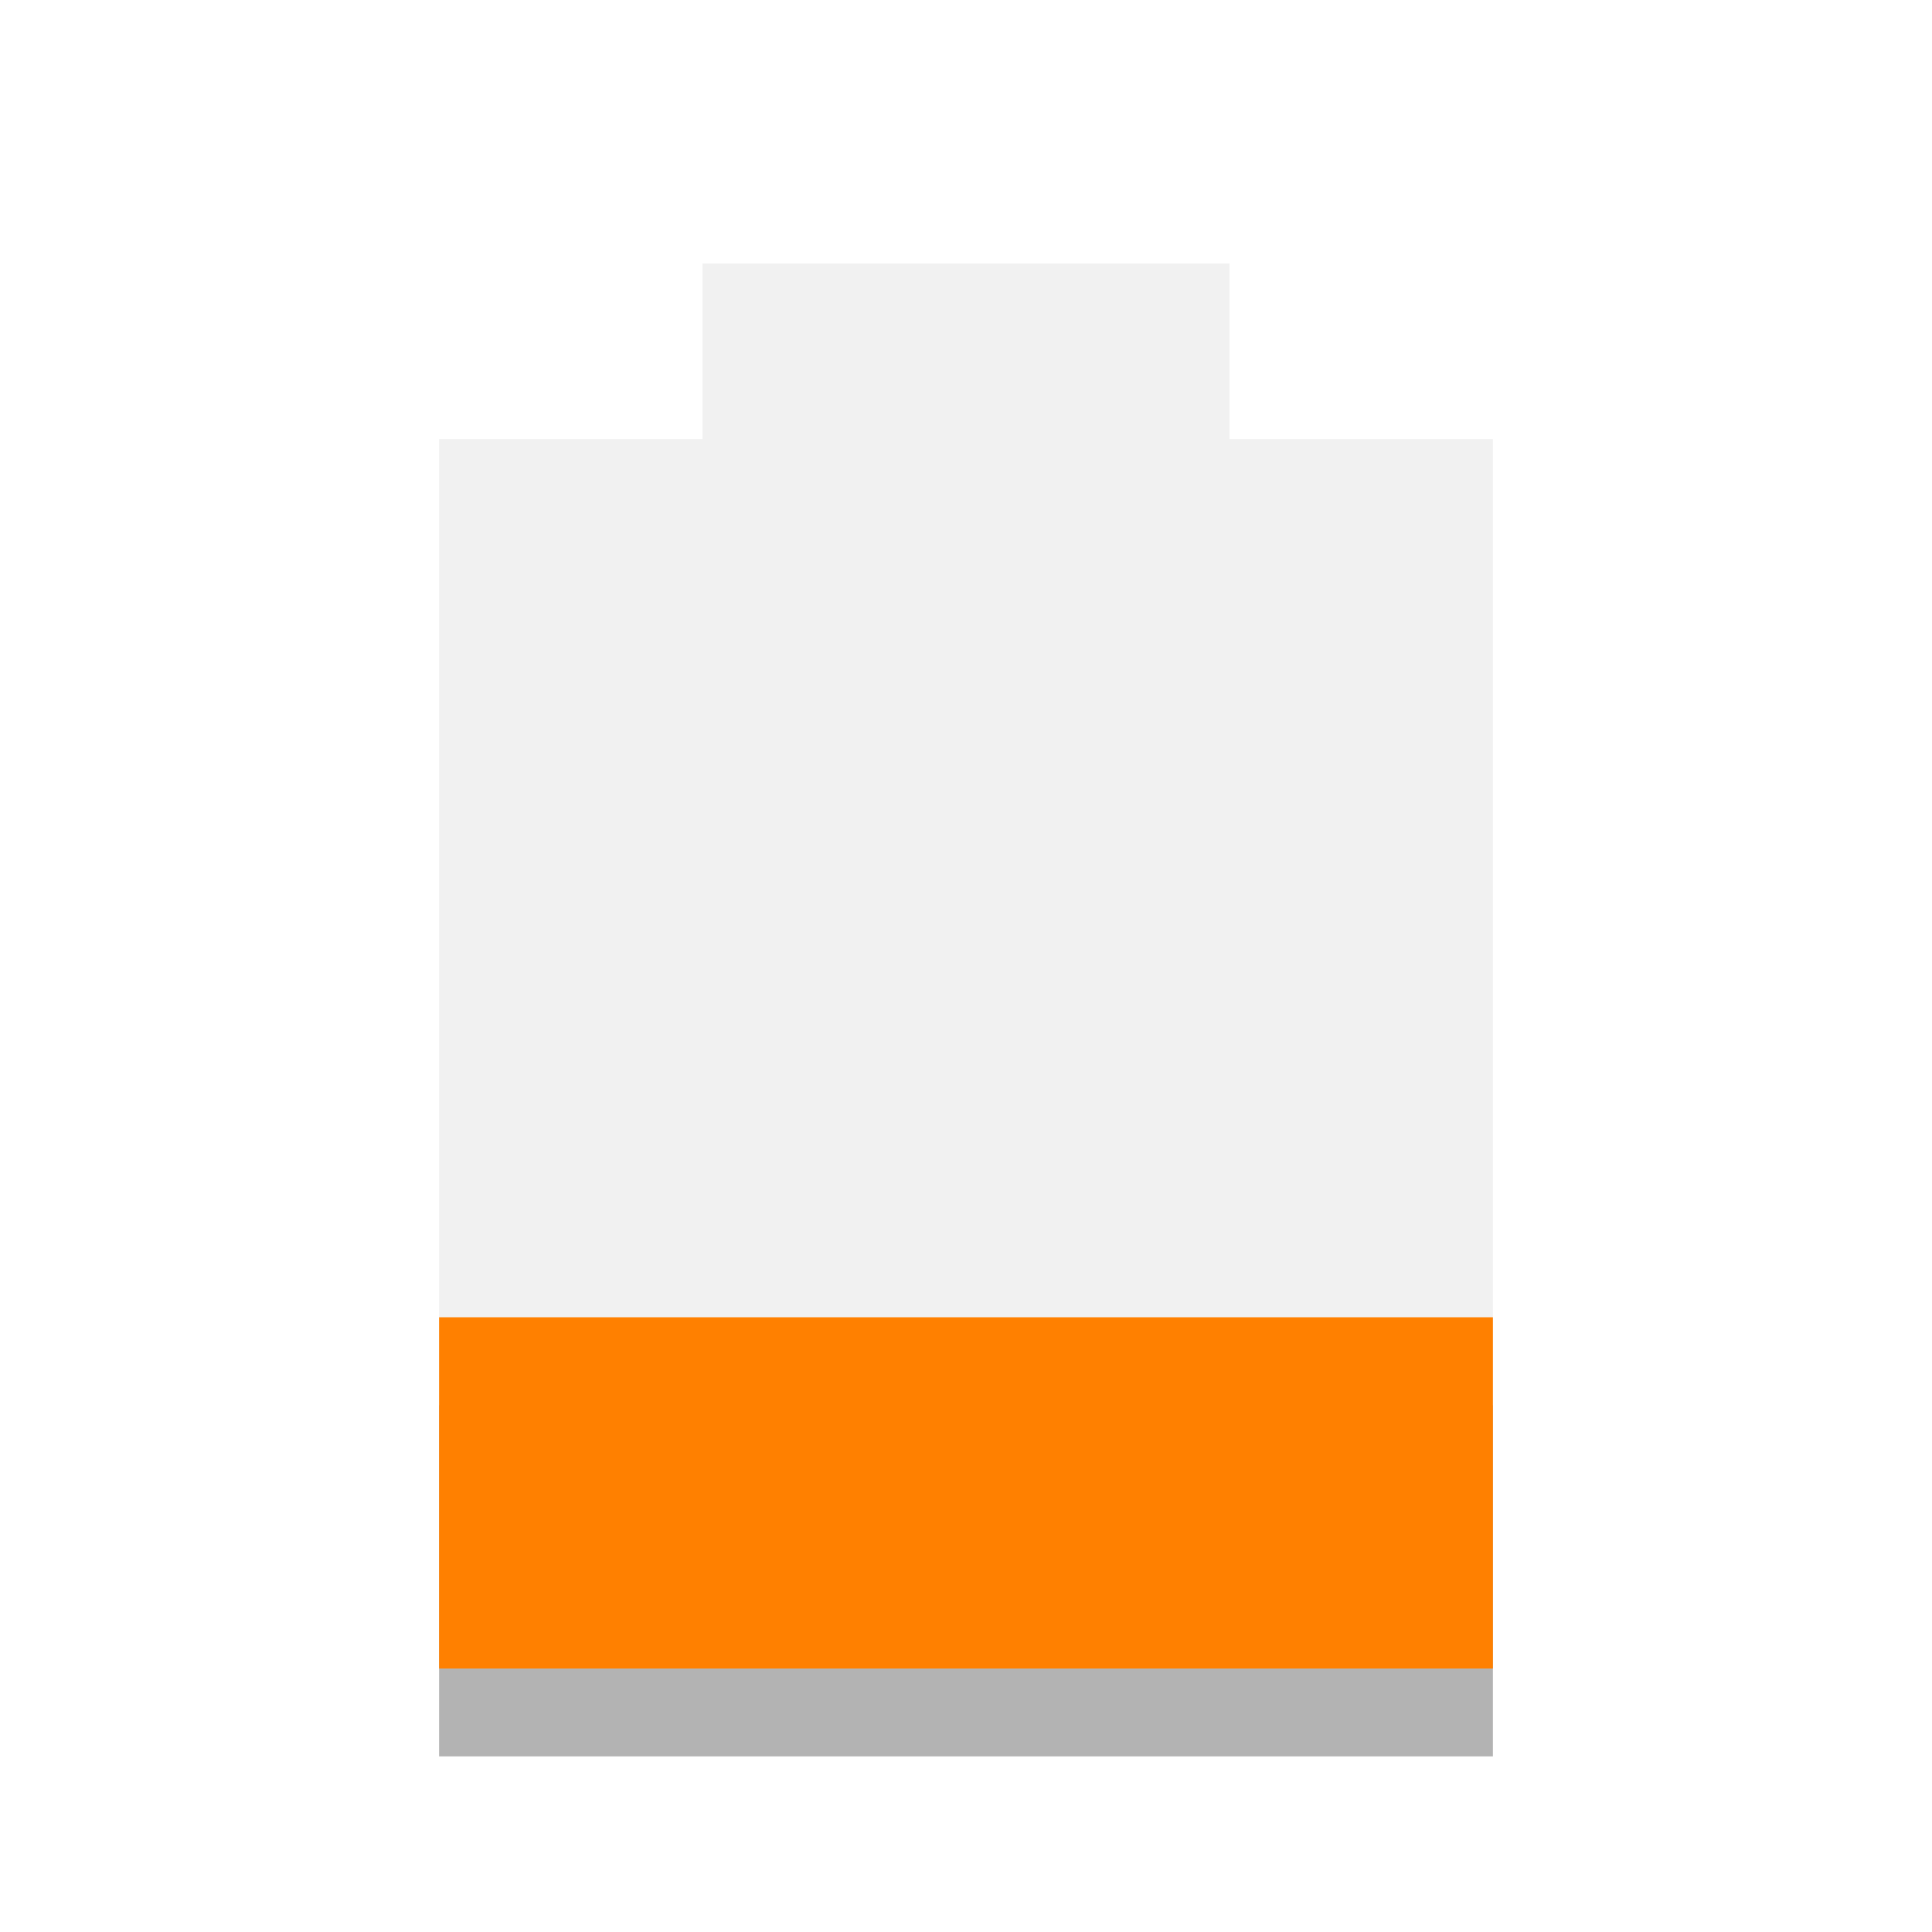
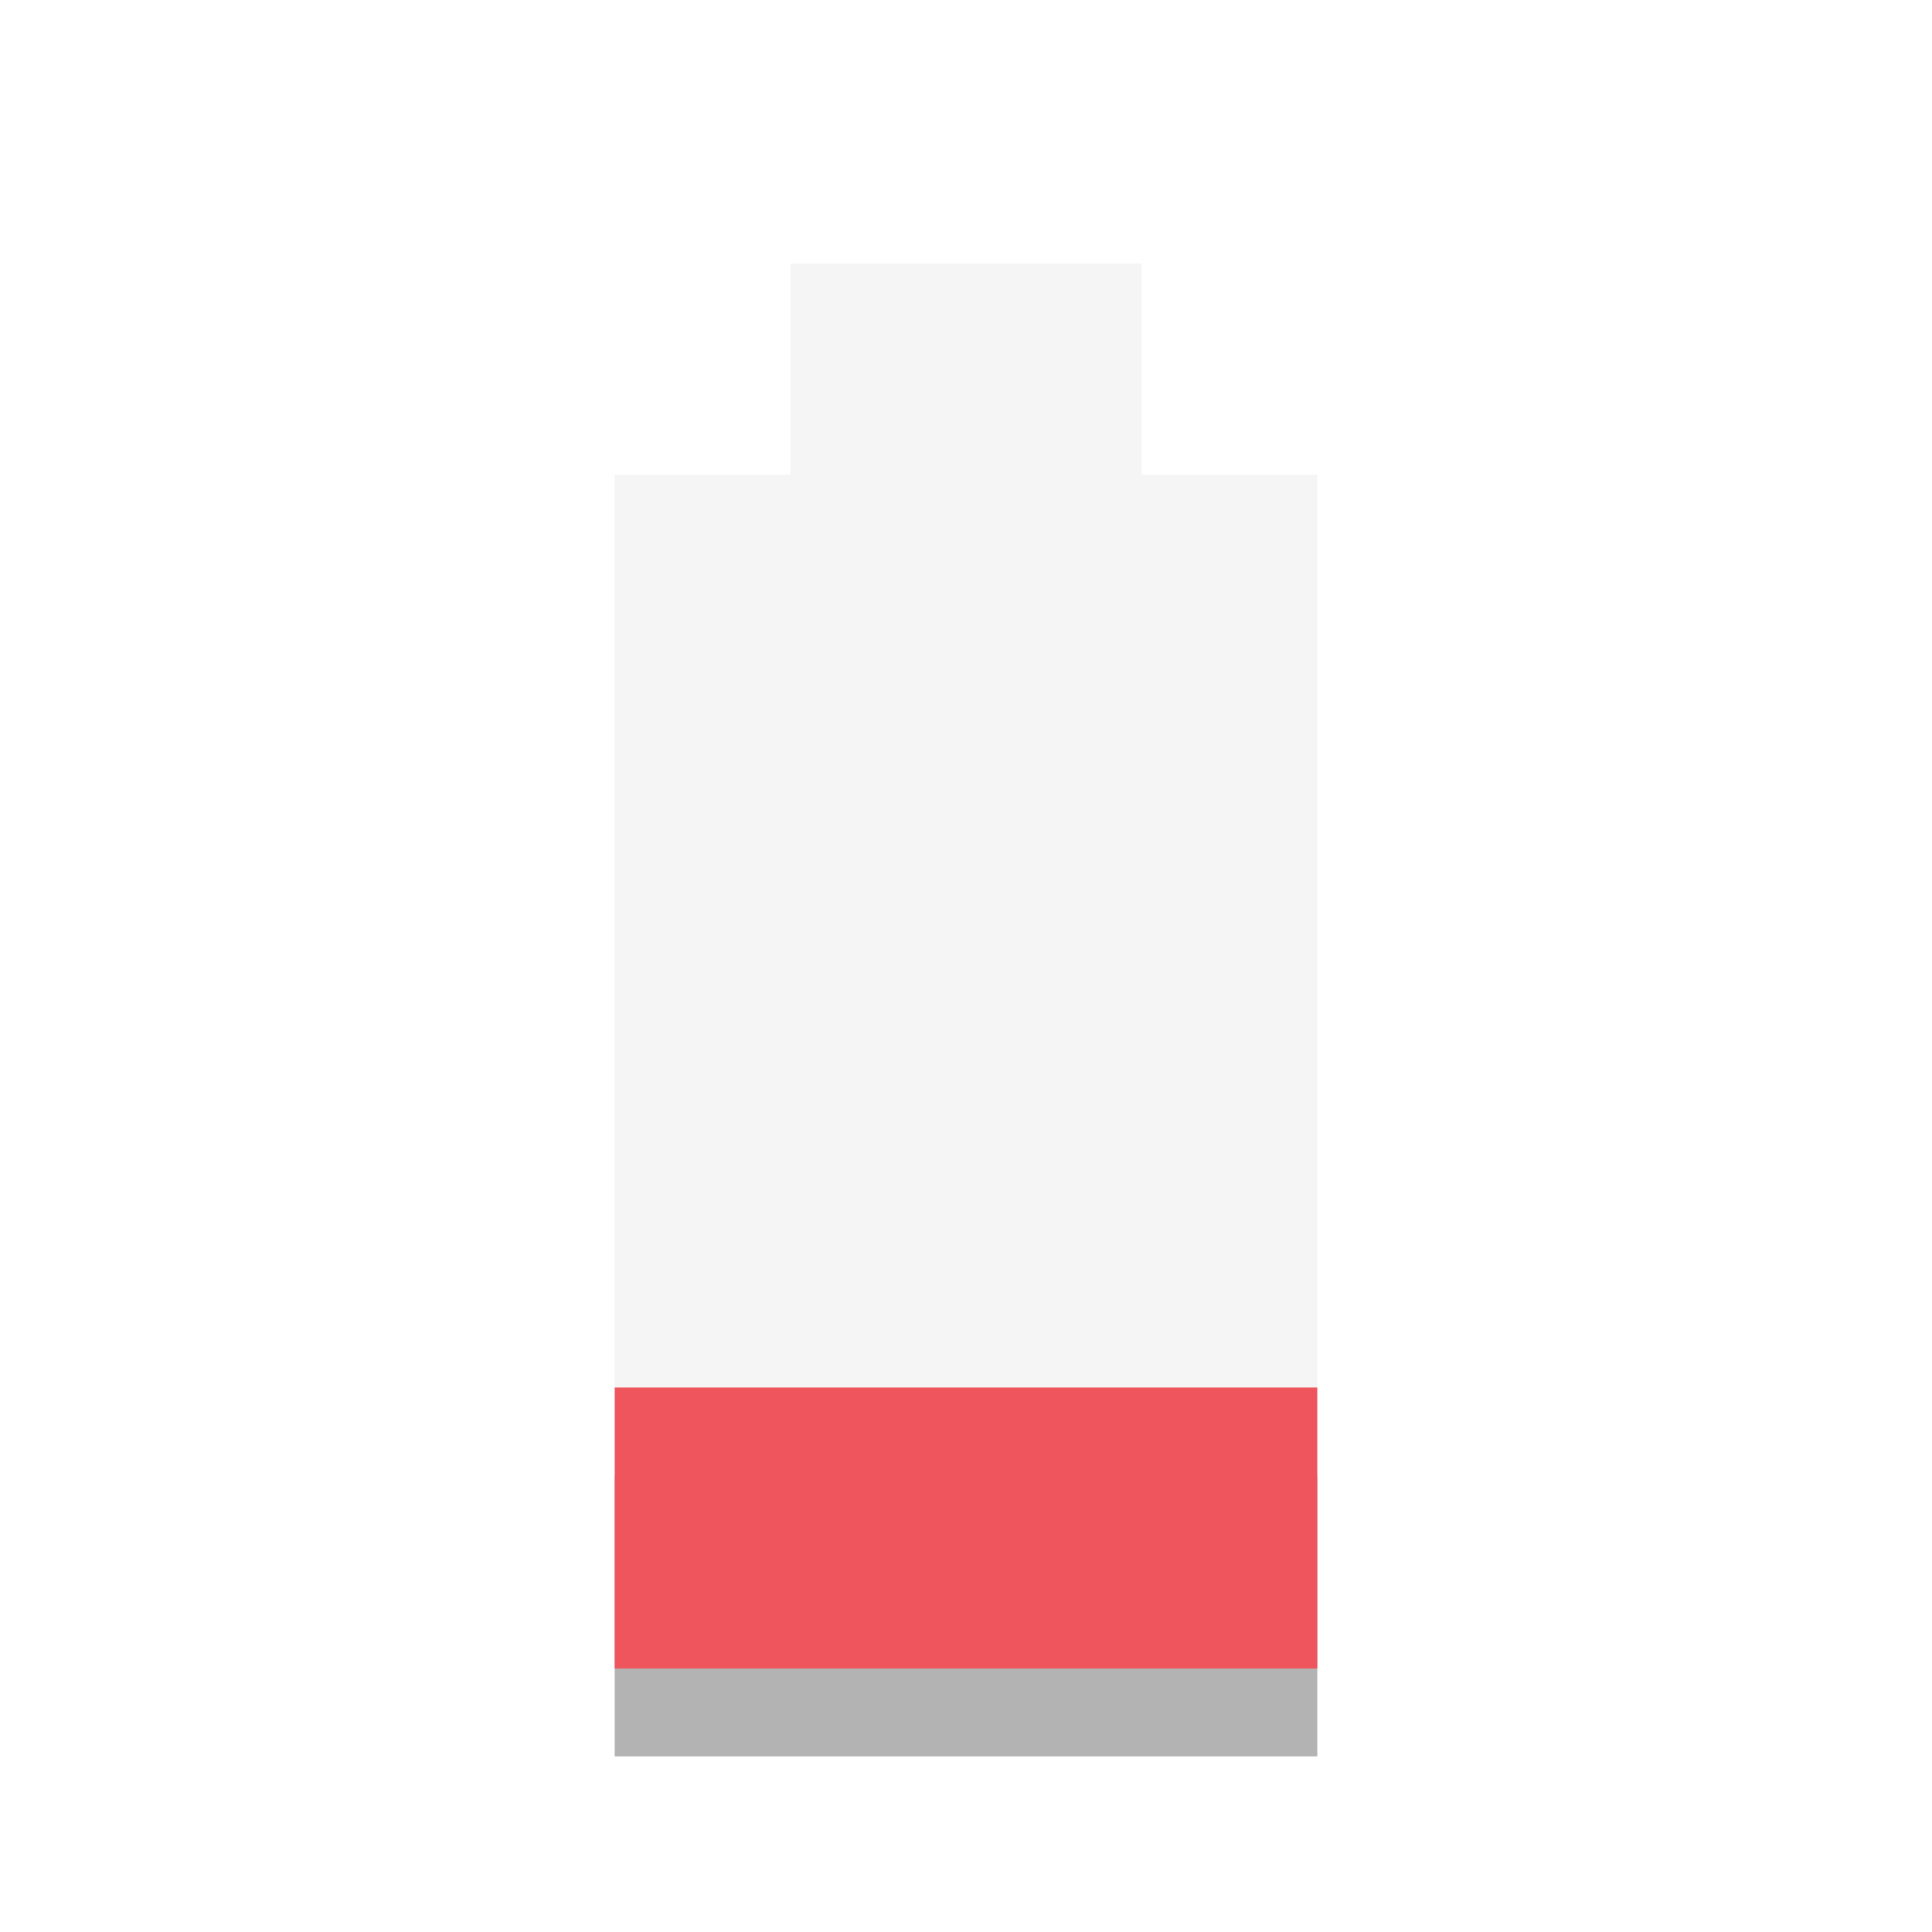
- <svg xmlns="http://www.w3.org/2000/svg" width="22" viewBox="0 0 22 22" height="22" id="svg2" version="1.1">
-   <defs id="defs12" />
-   <path d="m 5,16 0,4 12,0 0,-4 z" opacity="0.3" id="path4" />
-   <path d="M 8,3 8,5 5,5 5,19 17,19 17,5 14,5 14,3 z" opacity="0.4" fill="#dcdcdc" id="path6" />
-   <path d="m 5,15 0,4 12,0 0,-4 z" id="path8" style="fill:#ff8000;fill-opacity:1" class="warning" />
+ <svg xmlns="http://www.w3.org/2000/svg" width="22" viewBox="0 0 22 22" height="22">
+   <path style="opacity:.3;fill:#dcdcdc" d="M 9 3 L 9 5.406 L 7 5.406 L 7 15.812 L 15 15.812 L 15 5.406 L 13 5.406 L 13 3 L 9 3 z " />
+   <rect width="8" x="7" y="16.8" height="3.2" style="opacity:.3" />
+   <rect width="8" x="7" y="15.8" height="3.2" style="fill:#ef555c" />
</svg>
